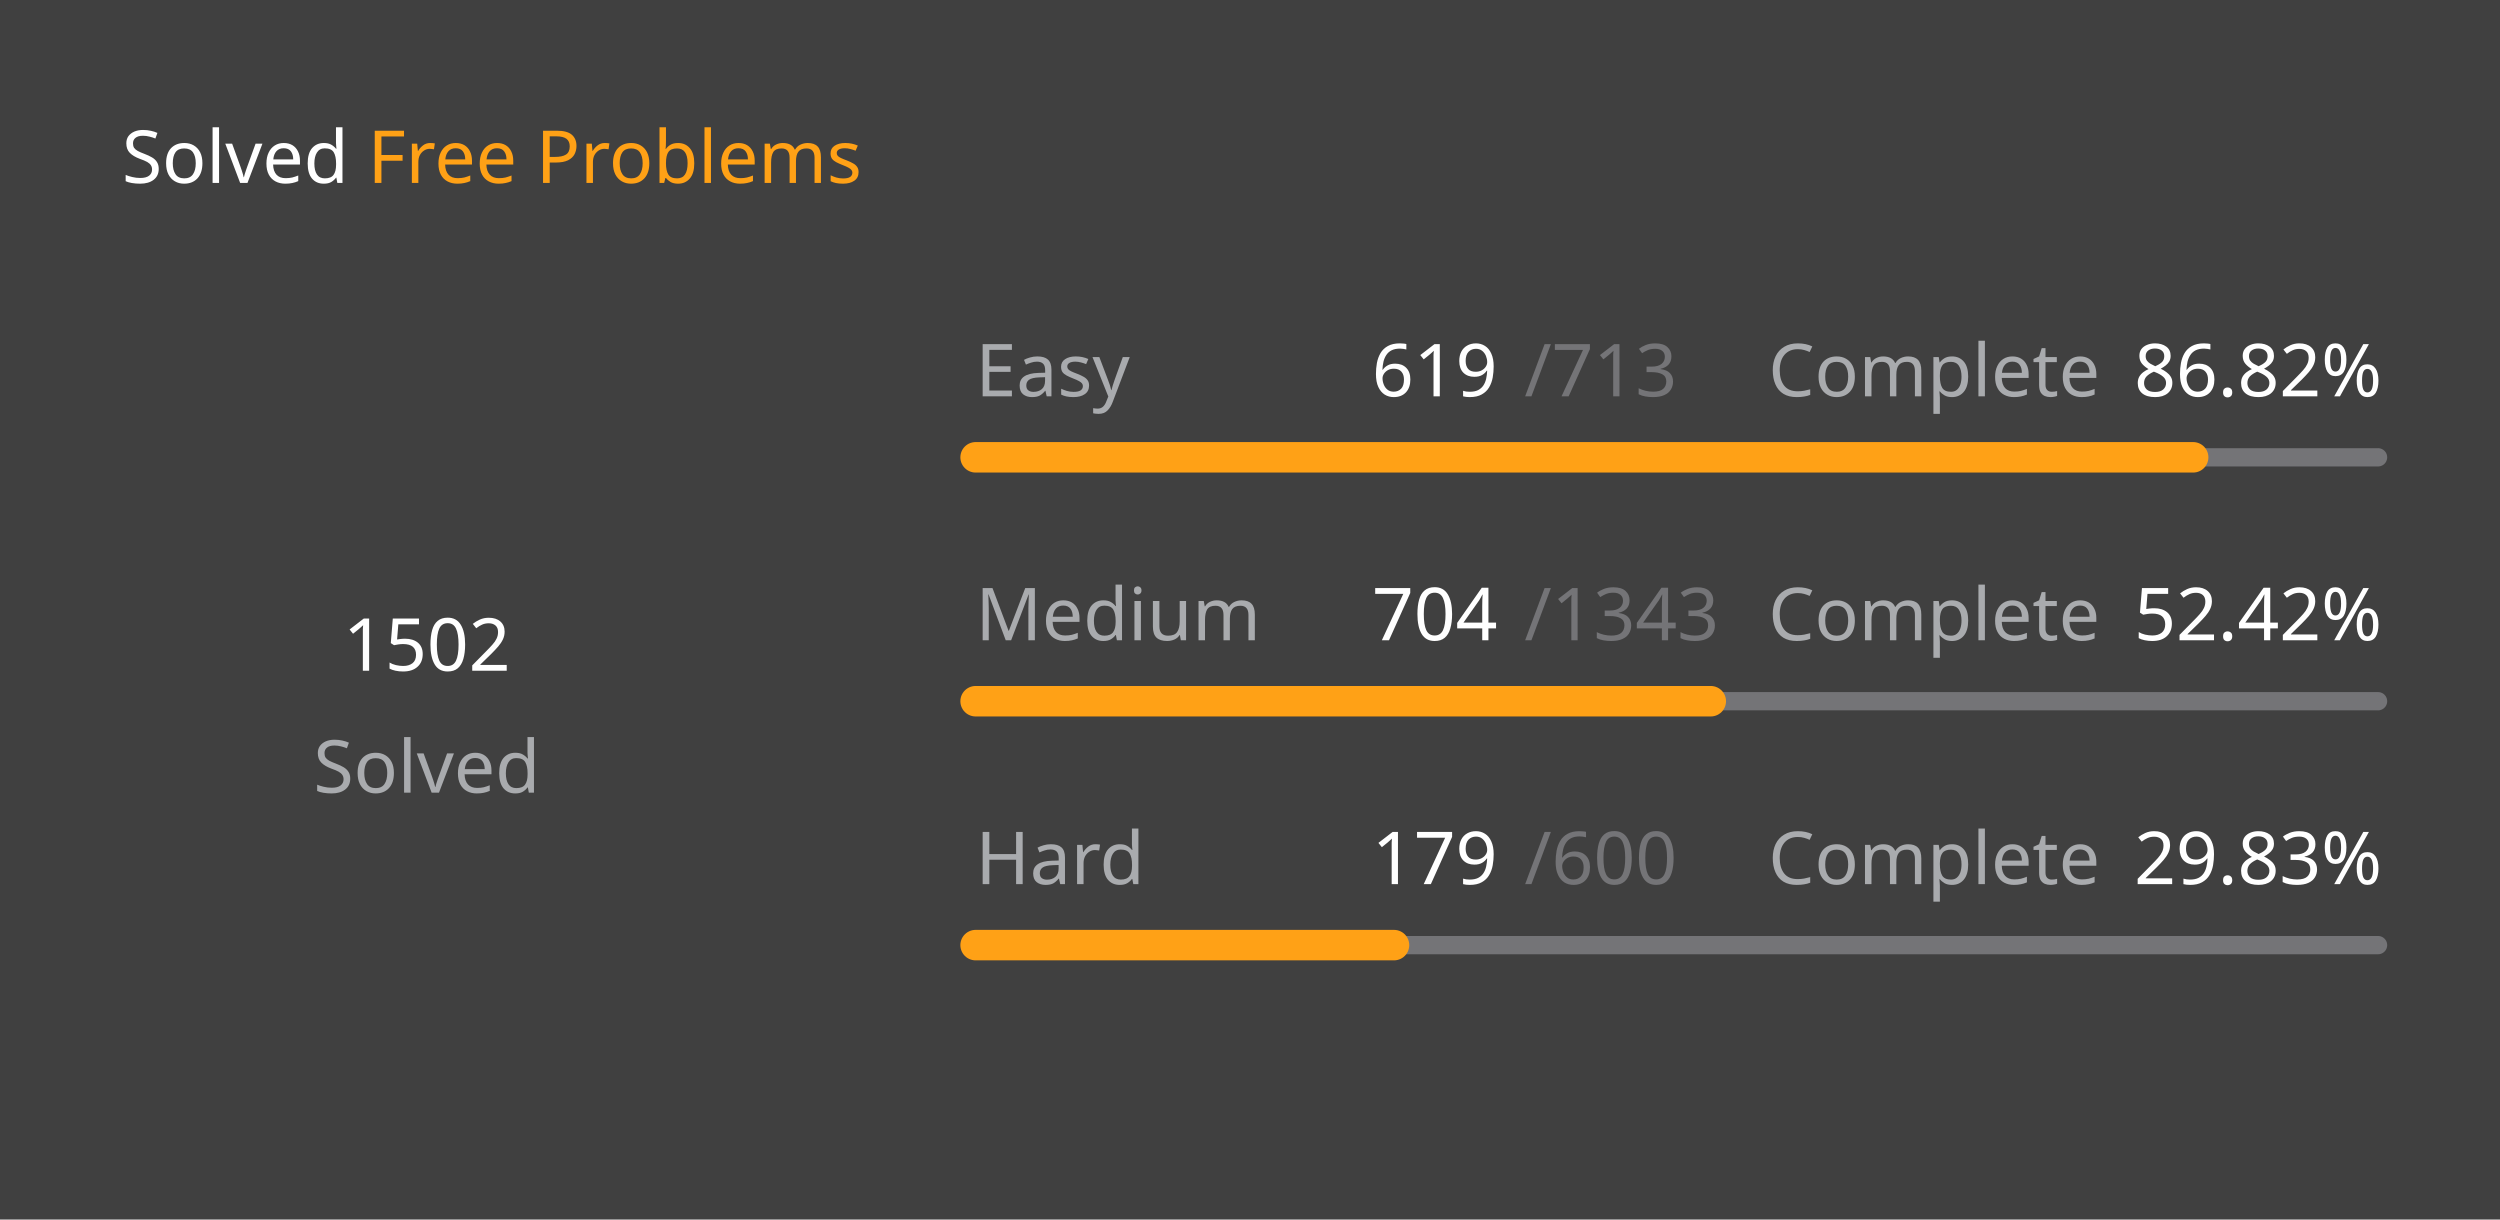
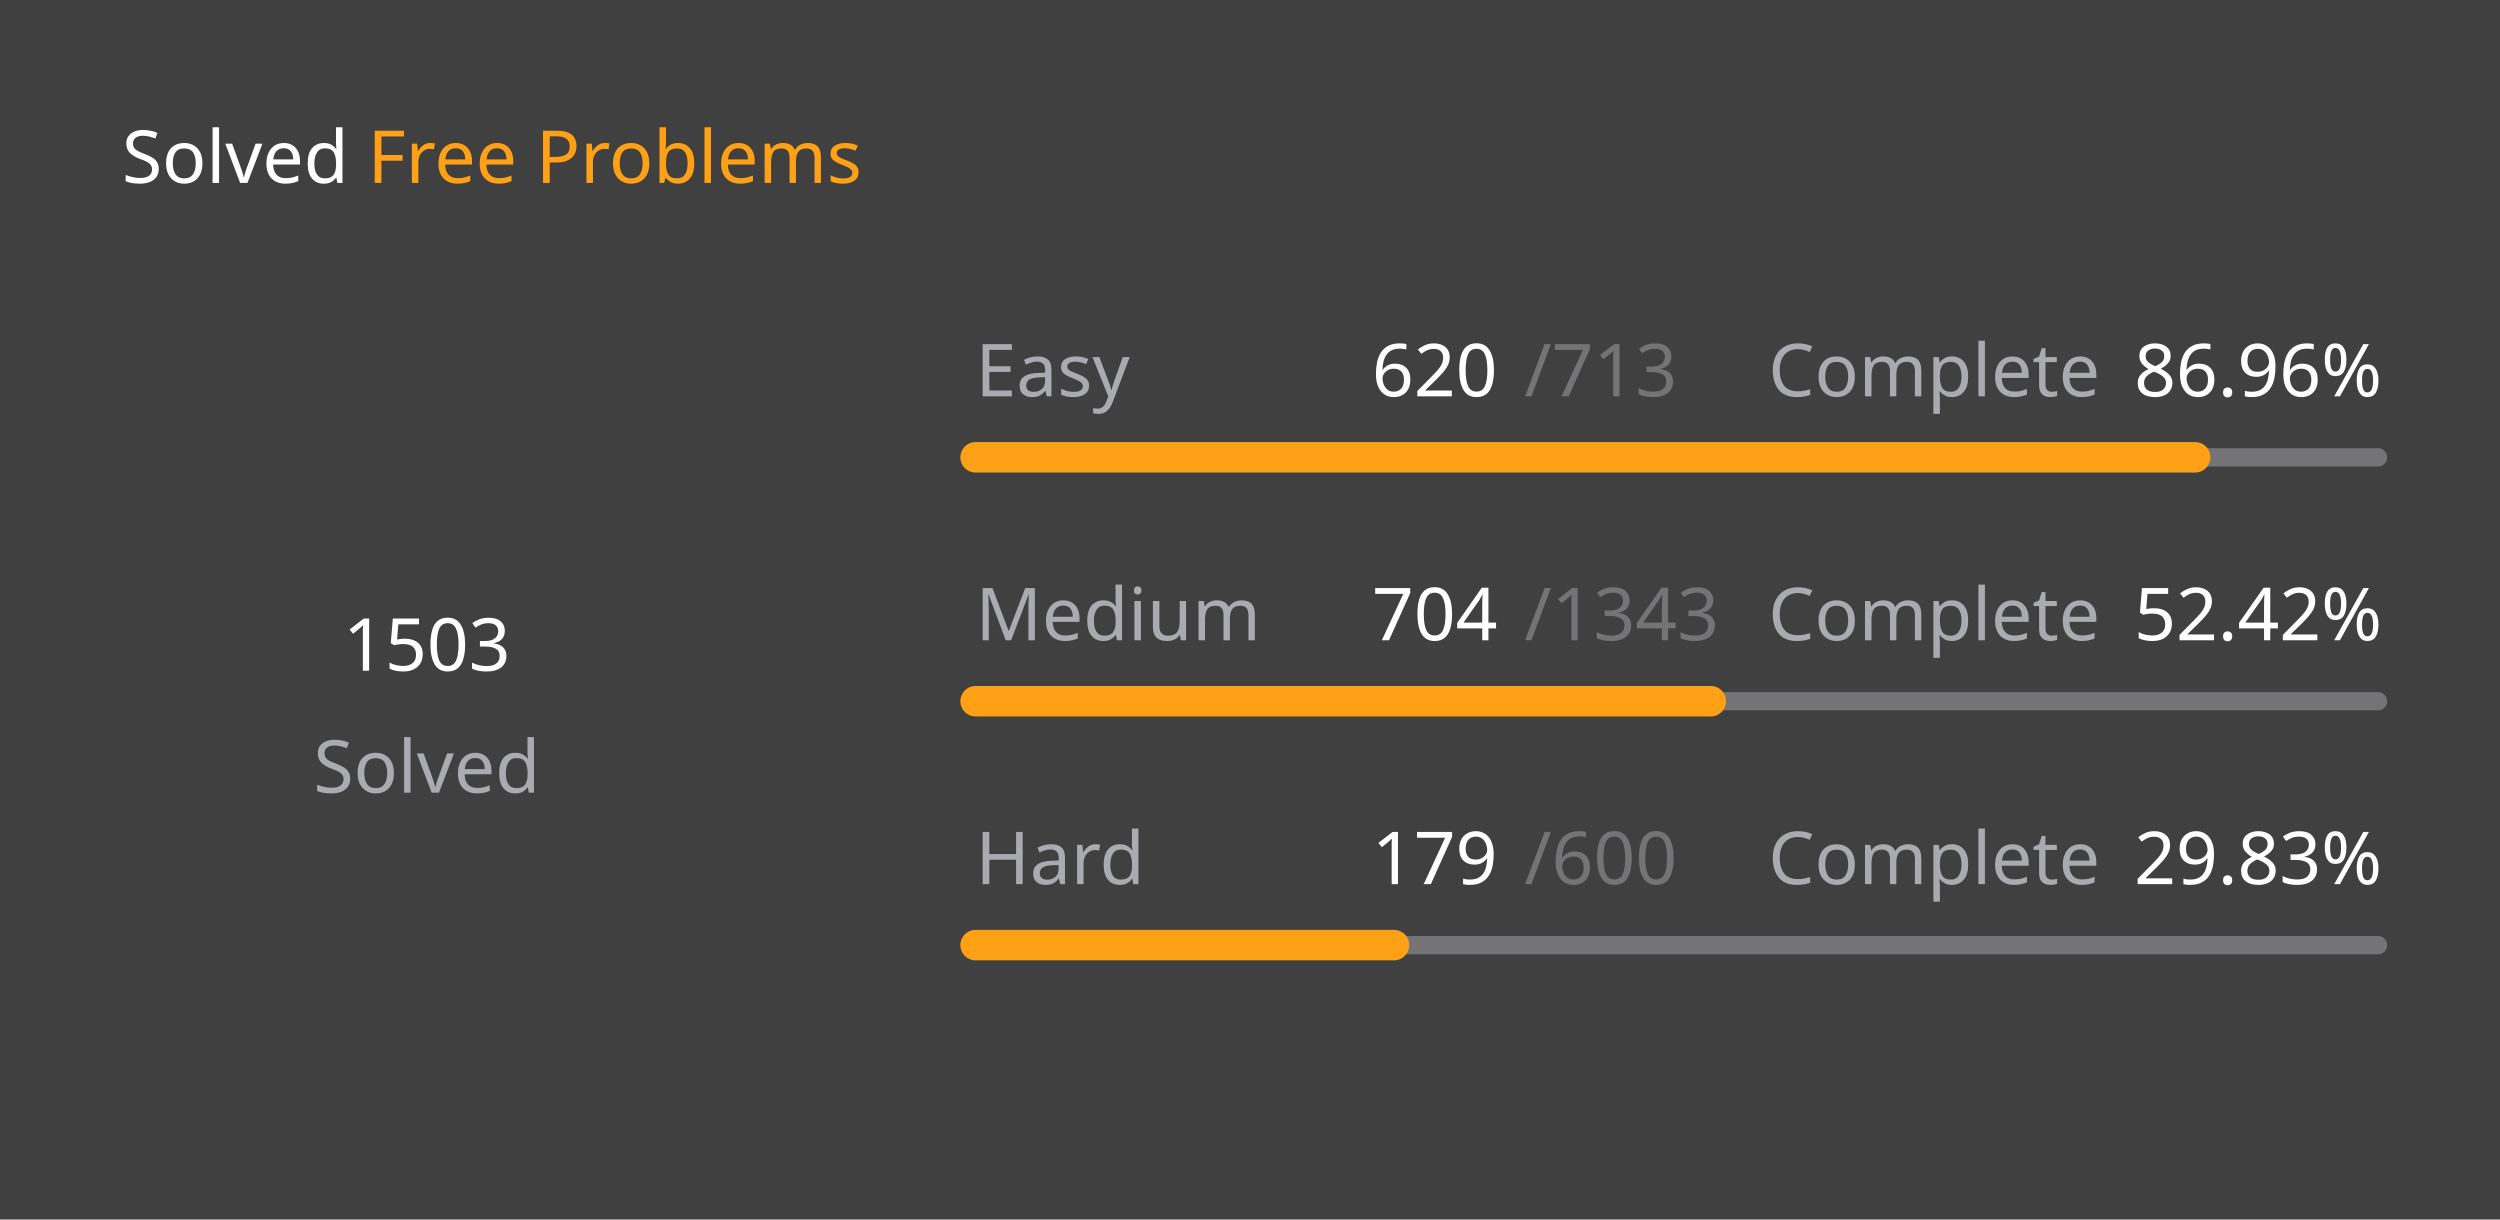
<svg xmlns="http://www.w3.org/2000/svg" version="1.1" height="200" width="410" viewBox="0 0 410 200">
  <style>*{font-family: "Segoe UI", Tahoma, Geneva, Verdana, sans-serif;}</style>
  <style>.title{font-weight: 500;font-size: 1rem;}</style>
  <style>.rotate-90{transform: rotate(-90deg);transform-origin: center;transform-box: fill-box;}</style>
  <style>.state{font-size: .75rem;}</style>
  <style>.light{color: #ffffff;fill: #ffffff;}</style>
  <style>.light-gray{color: #eff2f699;fill: #eff2f699;}</style>
  <style>.dark-gray{color: #ebebf54d;fill: #ebebf54d;}</style>
  <style>.gray{color: #747474;fill: #747474;}</style>
  <style>.orange{color: #ffa116;fill: #ffa116;}</style>
  <style>.background{color: #404040;fill: #404040;}</style>
  <rect fill="#404040" x="0" y="0" width="410" height="200" rx="0.5rem" />
  <g text-anchor="start" text-decoration="1" class="title">
    <text x="20" y="30">
      <tspan class="light">Solved</tspan>
      <tspan class="orange">Free Problems</tspan>
    </text>
  </g>
  <g class="rotate-90">
    <circle fill="none" cx="70" cy="110" r="46" stroke="#747474" stroke-width="3" stroke-linecap="round" />
-     <circle fill="none" cx="70" cy="110" r="46" stroke="#ffa116" stroke-width="5" stroke-linecap="round" stroke-dasharray="163.448 125.579" stroke-dashoffset="0" data-difficult="ALL" />
+     <circle fill="none" cx="70" cy="110" r="46" stroke="#ffa116" stroke-width="5" stroke-linecap="round" stroke-dasharray="163.557 125.47" stroke-dashoffset="0" data-difficult="ALL" />
  </g>
  <g class="state">
    <g text-anchor="middle">
-       <text x="70" y="110" class="light" font-size="1.2rem">1502</text>
+       <text x="70" y="110" class="light" font-size="1.2rem">1503</text>
      <text x="70" y="130" class="light-gray">Solved</text>
    </g>
    <g>
      <text x="160" y="65" class="light-gray">Easy</text>
-       <text x="225" y="65" class="light">619</text>
+       <text x="225" y="65" class="light">620</text>
      <text x="250" y="65" class="dark-gray">/713</text>
      <text x="290" y="65" class="light-gray">Complete</text>
-       <text x="350" y="65" class="light">86.82%</text>
+       <text x="350" y="65" class="light">86.96%</text>
      <path d="M 160 75 L 390 75" stroke-linecap="round" stroke-linejoin="round" stroke="#ebebf54d" stroke-width="3" />
-       <path d="M 160 75 L 359.677 75" stroke-linecap="round" stroke-linejoin="round" stroke="#ffa116" stroke-width="5" />
+       <path d="M 160 75 L 360.0 75" stroke-linecap="round" stroke-linejoin="round" stroke="#ffa116" stroke-width="5" />
    </g>
    <g>
      <text x="160" y="105" class="light-gray">Medium</text>
      <text x="225" y="105" class="light">704</text>
      <text x="250" y="105" class="dark-gray">/1343</text>
      <text x="290" y="105" class="light-gray">Complete</text>
      <text x="350" y="105" class="light">52.42%</text>
      <path d="M 160 115 L 390 115" stroke-linecap="round" stroke-linejoin="round" stroke="#ebebf54d" stroke-width="3" />
      <path d="M 160 115 L 280.566 115" stroke-linecap="round" stroke-linejoin="round" stroke="#ffa116" stroke-width="5" />
    </g>
    <g>
      <text x="160" y="145" class="light-gray">Hard</text>
      <text x="225" y="145" class="light">179</text>
      <text x="250" y="145" class="dark-gray">/600</text>
      <text x="290" y="145" class="light-gray">Complete</text>
      <text x="350" y="145" class="light">29.83%</text>
      <path d="M 160 155 L 390 155" stroke-linecap="round" stroke-linejoin="round" stroke="#ebebf54d" stroke-width="3" />
      <path d="M 160 155 L 228.617 155" stroke-linecap="round" stroke-linejoin="round" stroke="#ffa116" stroke-width="5" />
    </g>
  </g>
</svg>
